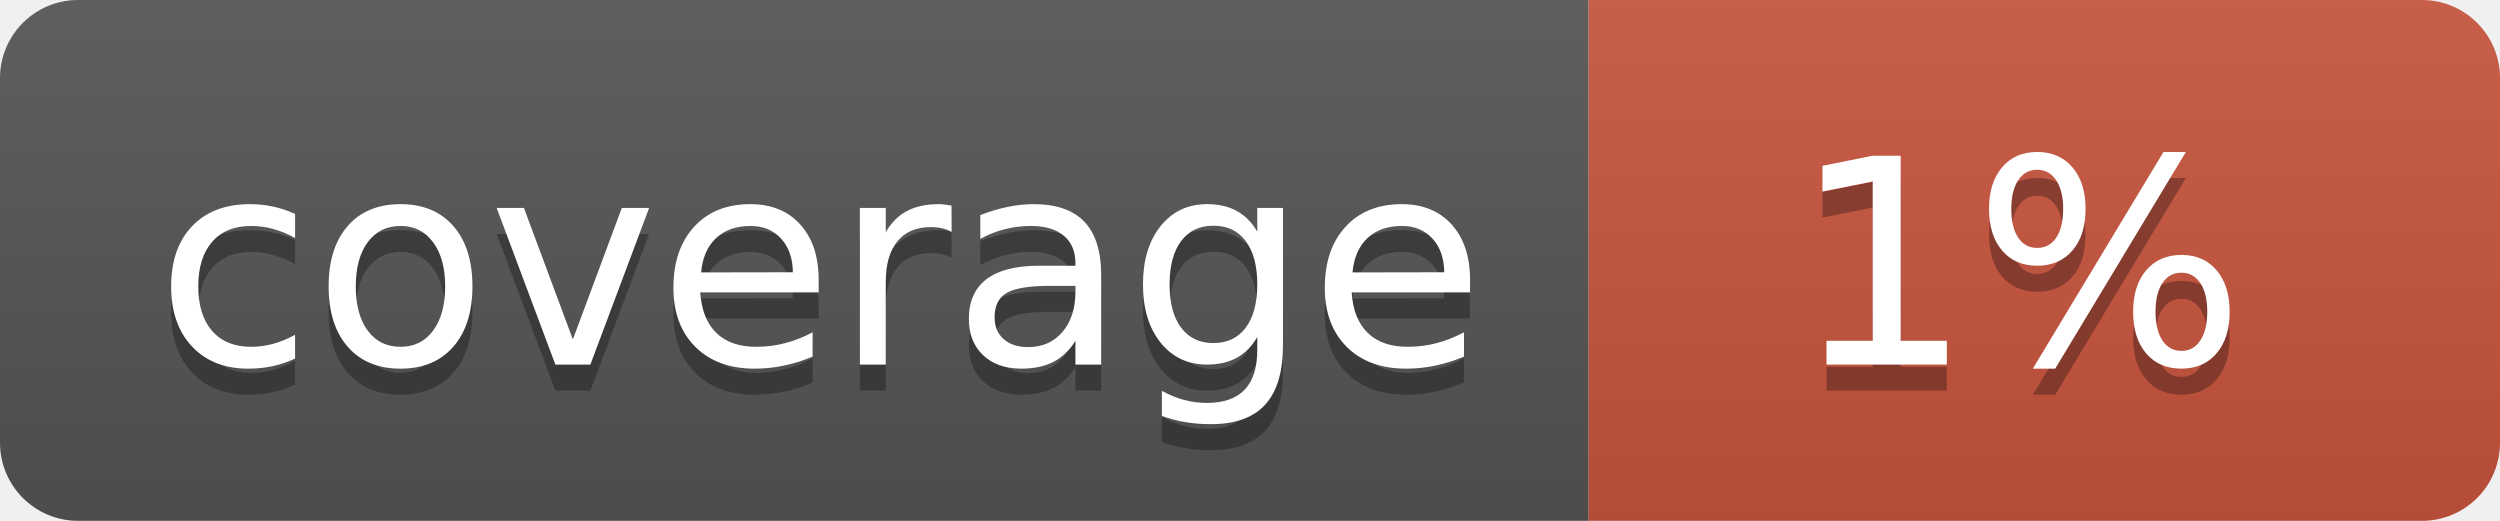
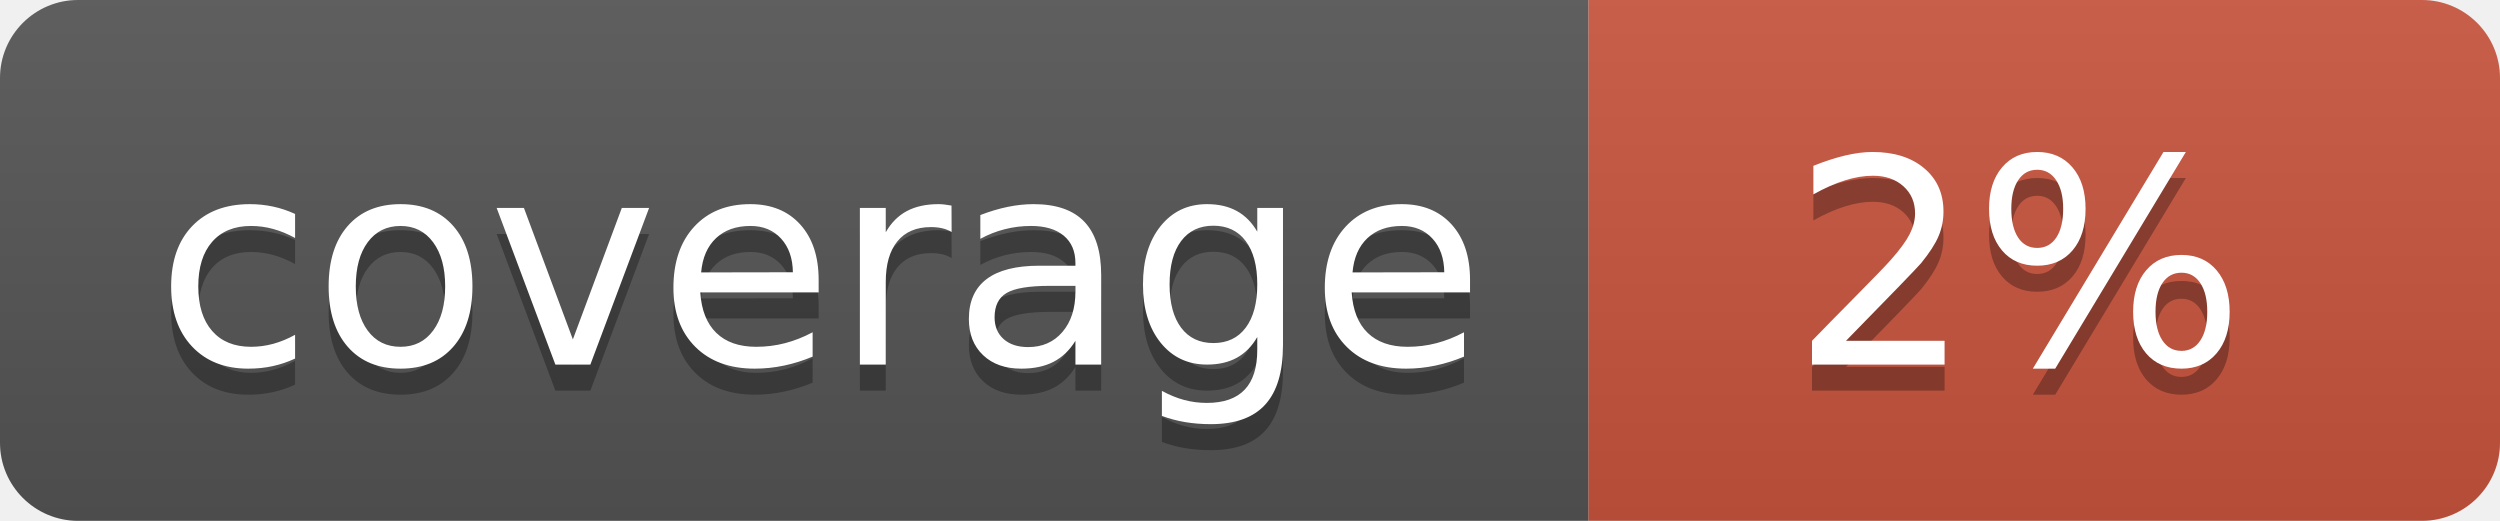
<svg xmlns="http://www.w3.org/2000/svg" width="96" height="20">
  <linearGradient id="b" x2="0" y2="100%">
    <stop offset="0" stop-color="#bbb" stop-opacity=".1" />
    <stop offset="1" stop-opacity=".1" />
  </linearGradient>
  <clipPath id="a">
    <rect width="96" height="20" rx="3" fill="#fff" />
  </clipPath>
  <g clip-path="url(#a)">
    <path fill="#555" d="M0 0h61v20H0z" />
    <path fill="#CA553E" d="M61 0h35v20H61z" />
    <path fill="url(#b)" d="M0 0h96v20H0z" />
  </g>
  <g fill="#fff" text-anchor="middle" font-family="DejaVu Sans,Verdana,Geneva,sans-serif" font-size="110">
    <text x="315" y="150" fill="#010101" fill-opacity=".3" transform="scale(.1)" textLength="510">coverage</text>
    <text x="315" y="140" transform="scale(.1)" textLength="510">coverage</text>
-     <text x="775" y="150" fill="#010101" fill-opacity=".3" transform="scale(.1)" textLength="250">1%</text>
-     <text x="775" y="140" transform="scale(.1)" textLength="250">1%</text>
+     <text x="775" y="150" fill="#010101" fill-opacity=".3" transform="scale(.1)" textLength="250">2%</text>
+     <text x="775" y="140" transform="scale(.1)" textLength="250">2%</text>
  </g>
</svg>
